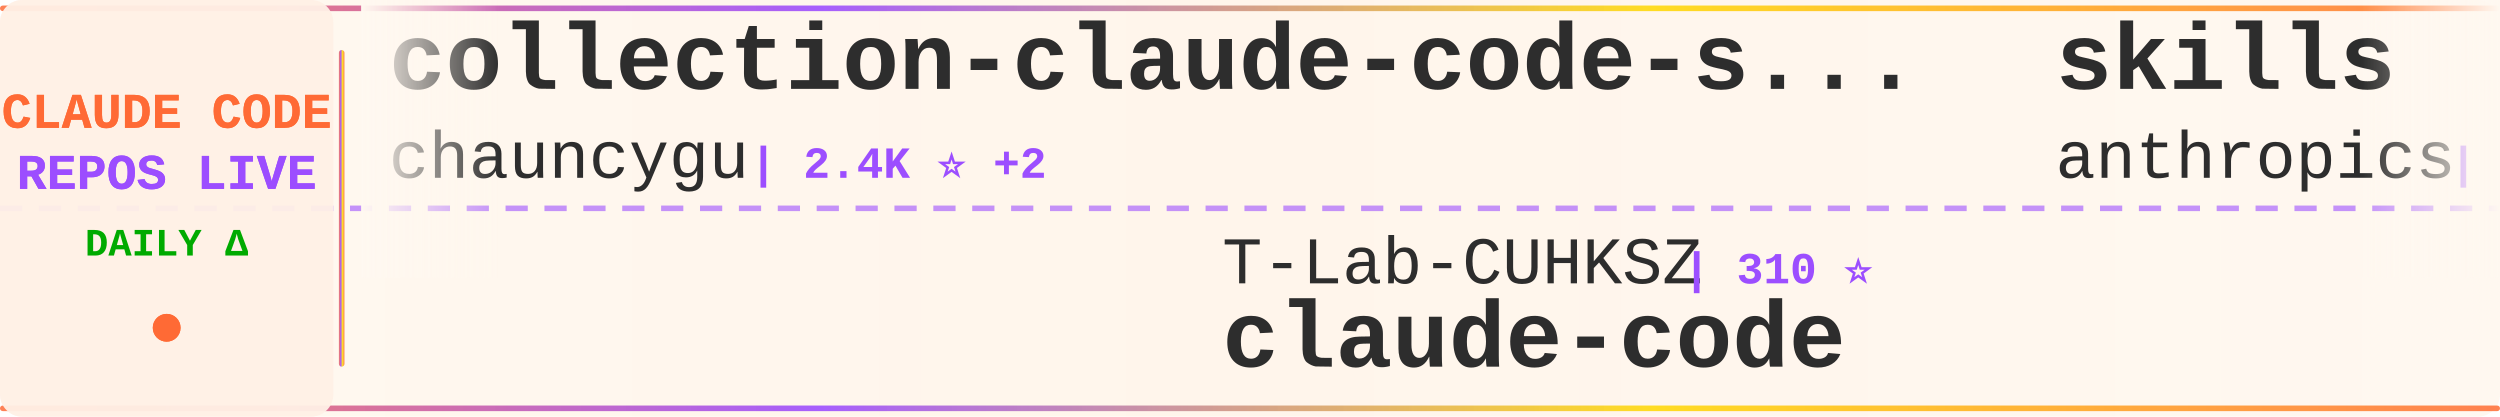
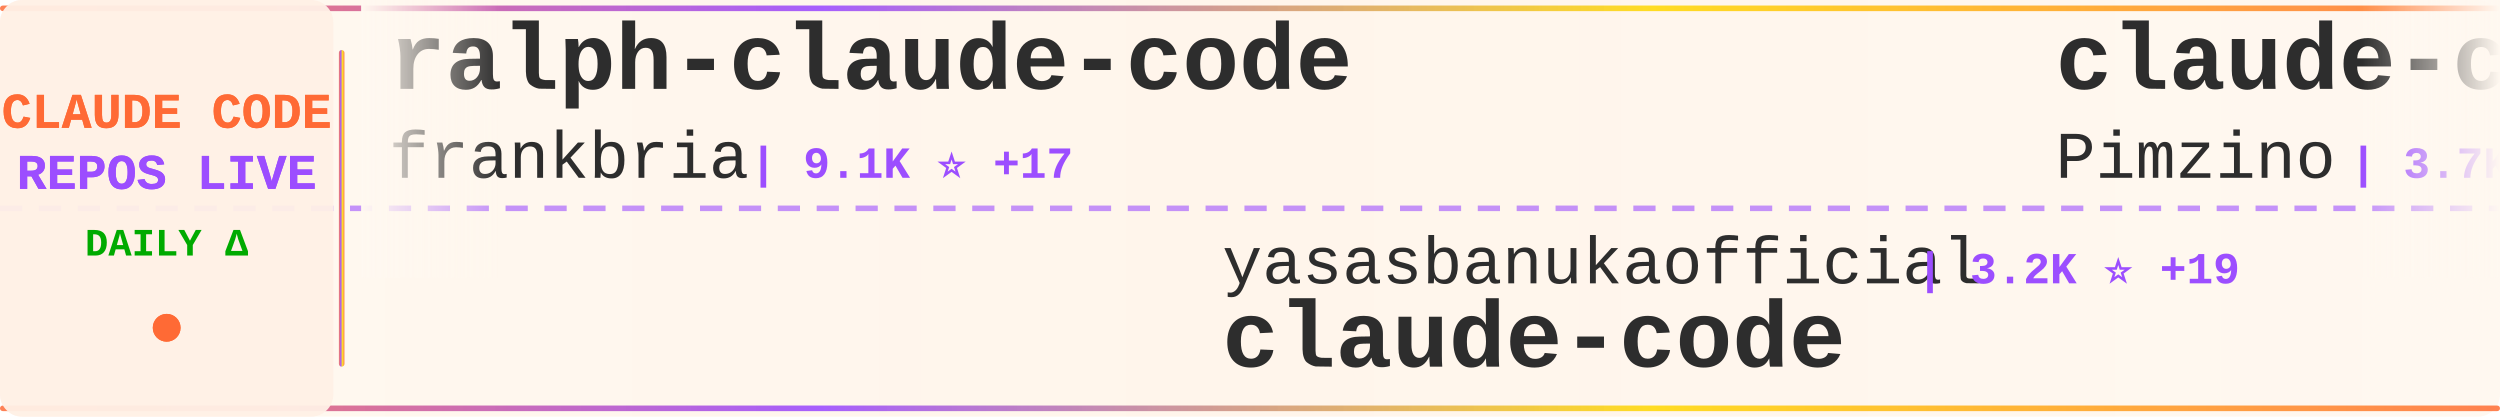
<svg xmlns="http://www.w3.org/2000/svg" width="900" height="150">
  <defs>
    <linearGradient id="tickerBg" x1="0%" y1="0%" x2="100%" y2="0%">
      <stop offset="0%" style="stop-color:#fff8f0;stop-opacity:0.98" />
      <stop offset="50%" style="stop-color:#fff5eb;stop-opacity:1" />
      <stop offset="100%" style="stop-color:#fff8f0;stop-opacity:0.98" />
    </linearGradient>
    <linearGradient id="borderGrad" x1="0%" y1="0%" x2="100%" y2="0%">
      <stop offset="0%" style="stop-color:#FF6B35;stop-opacity:0.85">
        <animate attributeName="stop-opacity" values="0.85;1;0.85" dur="2s" repeatCount="indefinite" />
      </stop>
      <stop offset="33%" style="stop-color:#9C4EFF;stop-opacity:0.9">
        <animate attributeName="stop-opacity" values="0.9;1;0.9" dur="2.2s" repeatCount="indefinite" />
      </stop>
      <stop offset="66%" style="stop-color:#FFD700;stop-opacity:0.85">
        <animate attributeName="stop-opacity" values="0.85;1;0.85" dur="1.8s" repeatCount="indefinite" />
      </stop>
      <stop offset="100%" style="stop-color:#FF6B35;stop-opacity:0.85">
        <animate attributeName="stop-opacity" values="0.85;1;0.85" dur="2s" repeatCount="indefinite" />
      </stop>
    </linearGradient>
    <filter id="textGlow">
      <feGaussianBlur stdDeviation="0.15" result="coloredBlur" />
      <feMerge>
        <feMergeNode in="coloredBlur" />
        <feMergeNode in="SourceGraphic" />
      </feMerge>
    </filter>
    <filter id="metricGlow">
      <feGaussianBlur stdDeviation="0.2" result="coloredBlur" />
      <feMerge>
        <feMergeNode in="coloredBlur" />
        <feMergeNode in="SourceGraphic" />
      </feMerge>
    </filter>
    <linearGradient id="leftFade" x1="0%" y1="0%" x2="100%" y2="0%">
      <stop offset="0%" style="stop-color:#fff8f0;stop-opacity:1" />
      <stop offset="100%" style="stop-color:#fff8f0;stop-opacity:0" />
    </linearGradient>
    <linearGradient id="rightFade" x1="0%" y1="0%" x2="100%" y2="0%">
      <stop offset="0%" style="stop-color:#fff8f0;stop-opacity:0" />
      <stop offset="100%" style="stop-color:#fff8f0;stop-opacity:1" />
    </linearGradient>
  </defs>
  <rect width="900" height="150" fill="url(#tickerBg)" rx="8" />
  <rect x="0" y="2" width="900" height="2" fill="url(#borderGrad)" rx="1" />
  <rect x="0" y="146" width="900" height="2" fill="url(#borderGrad)" rx="1" />
  <line x1="0" y1="75" x2="900" y2="75" stroke="#9C4EFF" stroke-width="2" stroke-dasharray="8 6" opacity="0.6" />
  <rect x="0" y="0" width="120" height="150" fill="#fff0e6" opacity="0.95" rx="8" />
  <text x="60" y="46" font-family="'Courier New', monospace" font-size="18" font-weight="bold" fill="#FF6B35" text-anchor="middle" filter="url(#textGlow)">
    CLAUDE CODE
  </text>
  <text x="60" y="68" font-family="'Courier New', monospace" font-size="18" font-weight="bold" fill="#9C4EFF" text-anchor="middle" filter="url(#textGlow)">
    REPOS LIVE
  </text>
  <text x="60" y="92" font-family="'Courier New', monospace" font-size="14" font-weight="bold" fill="#00aa00" text-anchor="middle">
    DAILY Δ
  </text>
  <circle cx="60" cy="118" r="5" fill="#FF6B35" filter="url(#metricGlow)">
    <animate attributeName="r" values="4;6;4" dur="1.5s" repeatCount="indefinite" />
    <animate attributeName="opacity" values="0.6;1;0.6" dur="1.5s" repeatCount="indefinite" />
  </circle>
  <rect x="122" y="18" width="2" height="114" fill="url(#borderGrad)" rx="1" />
  <clipPath id="tickerClip">
    <rect x="130" y="0" width="770" height="150" />
  </clipPath>
  <g clip-path="url(#tickerClip)">
    <g id="tickerItems">
      <animateTransform attributeName="transform" attributeType="XML" type="translate" from="0 0" to="-3000 0" dur="54s" repeatCount="indefinite" />
      <g transform="translate(0, 0)">
-         <text x="140" y="32" font-family="'Courier New', monospace" font-size="34" font-weight="bold" fill="#2d2d2d">collection-claude-code-s...</text>
-         <text x="140" y="64" font-family="'Courier New', monospace" font-size="24" font-weight="normal" fill="#2d2d2d" opacity="1.0">chauncygu</text>
-         <text x="270" y="64" font-family="'Courier New', monospace" font-size="16" font-weight="bold" fill="#9C4EFF"> | 2.4K ⭐ +2</text>
+         <text x="140" y="32" font-family="'Courier New', monospace" font-size="34" font-weight="bold" fill="#2d2d2d">ralph-claude-code</text>
+         <text x="140" y="64" font-family="'Courier New', monospace" font-size="24" font-weight="normal" fill="#2d2d2d" opacity="1.0">frankbria</text>
+         <text x="270" y="64" font-family="'Courier New', monospace" font-size="16" font-weight="bold" fill="#9C4EFF"> | 9.1K ⭐ +17</text>
      </g>
      <g transform="translate(300, 0)">
-         <text x="140" y="102" font-family="'Courier New', monospace" font-size="24" font-weight="normal" fill="#2d2d2d" opacity="1.0">T-Lab-CUHKSZ</text>
-         <text x="306" y="102" font-family="'Courier New', monospace" font-size="16" font-weight="bold" fill="#9C4EFF"> | 310 ⭐</text>
-         <text x="140" y="132" font-family="'Courier New', monospace" font-size="34" font-weight="bold" fill="#2d2d2d">claude-code</text>
-       </g>
-       <g transform="translate(600, 0)">
-         <text x="140" y="32" font-family="'Courier New', monospace" font-size="34" font-weight="bold" fill="#2d2d2d">skills</text>
-         <text x="140" y="64" font-family="'Courier New', monospace" font-size="24" font-weight="normal" fill="#2d2d2d" opacity="1.0">anthropics</text>
-         <text x="282" y="64" font-family="'Courier New', monospace" font-size="16" font-weight="bold" fill="#9C4EFF"> | 134.1K ⭐ +656</text>
-       </g>
-       <g transform="translate(900, 0)">
-         <text x="140" y="102" font-family="'Courier New', monospace" font-size="24" font-weight="normal" fill="#2d2d2d" opacity="1.0">farion1231</text>
-         <text x="282" y="102" font-family="'Courier New', monospace" font-size="16" font-weight="bold" fill="#9C4EFF"> | 70.6K ⭐ +1.1K</text>
-         <text x="140" y="132" font-family="'Courier New', monospace" font-size="34" font-weight="bold" fill="#2d2d2d">cc-switch</text>
-       </g>
-       <g transform="translate(1200, 0)">
-         <text x="140" y="32" font-family="'Courier New', monospace" font-size="34" font-weight="bold" fill="#2d2d2d">free-claude-code</text>
-         <text x="140" y="64" font-family="'Courier New', monospace" font-size="24" font-weight="normal" fill="#2d2d2d" opacity="1.0">Alishahryar1</text>
-         <text x="306" y="64" font-family="'Courier New', monospace" font-size="16" font-weight="bold" fill="#9C4EFF"> | 24.5K ⭐ +256</text>
-       </g>
-       <g transform="translate(1500, 0)">
-         <text x="140" y="102" font-family="'Courier New', monospace" font-size="24" font-weight="normal" fill="#2d2d2d" opacity="1.0">wanshuiyin</text>
-         <text x="282" y="102" font-family="'Courier New', monospace" font-size="16" font-weight="bold" fill="#9C4EFF"> | 9.3K ⭐ +149</text>
-         <text x="140" y="132" font-family="'Courier New', monospace" font-size="34" font-weight="bold" fill="#2d2d2d">Auto-claude-code-researc...</text>
-       </g>
-       <g transform="translate(1800, 0)">
-         <text x="140" y="32" font-family="'Courier New', monospace" font-size="34" font-weight="bold" fill="#2d2d2d">learn-claude-code</text>
-         <text x="140" y="64" font-family="'Courier New', monospace" font-size="24" font-weight="normal" fill="#2d2d2d" opacity="1.0">shareAI-lab</text>
-         <text x="294" y="64" font-family="'Courier New', monospace" font-size="16" font-weight="bold" fill="#9C4EFF"> | 60.4K ⭐ +250</text>
-       </g>
-       <g transform="translate(2100, 0)">
        <text x="140" y="102" font-family="'Courier New', monospace" font-size="24" font-weight="normal" fill="#2d2d2d" opacity="1.0">yasasbanukaofficial</text>
        <text x="390" y="102" font-family="'Courier New', monospace" font-size="16" font-weight="bold" fill="#9C4EFF"> | 3.2K ⭐ +19</text>
        <text x="140" y="132" font-family="'Courier New', monospace" font-size="34" font-weight="bold" fill="#2d2d2d">claude-code</text>
      </g>
+       <g transform="translate(600, 0)">
+         <text x="140" y="32" font-family="'Courier New', monospace" font-size="34" font-weight="bold" fill="#2d2d2d">claude-code-spec-workflo...</text>
+         <text x="140" y="64" font-family="'Courier New', monospace" font-size="24" font-weight="normal" fill="#2d2d2d" opacity="1.0">Pimzino</text>
+         <text x="246" y="64" font-family="'Courier New', monospace" font-size="16" font-weight="bold" fill="#9C4EFF"> | 3.7K ⭐ +2</text>
+       </g>
+       <g transform="translate(900, 0)">
+         <text x="140" y="102" font-family="'Courier New', monospace" font-size="24" font-weight="normal" fill="#2d2d2d" opacity="1.0">multica-ai</text>
+         <text x="282" y="102" font-family="'Courier New', monospace" font-size="16" font-weight="bold" fill="#9C4EFF"> | 129.5K ⭐ +1.3K</text>
+         <text x="140" y="132" font-family="'Courier New', monospace" font-size="34" font-weight="bold" fill="#2d2d2d">andrej-karpathy-skills</text>
+       </g>
+       <g transform="translate(1200, 0)">
+         <text x="140" y="32" font-family="'Courier New', monospace" font-size="34" font-weight="bold" fill="#2d2d2d">learn-claude-code</text>
+         <text x="140" y="64" font-family="'Courier New', monospace" font-size="24" font-weight="normal" fill="#2d2d2d" opacity="1.0">shareAI-lab</text>
+         <text x="294" y="64" font-family="'Courier New', monospace" font-size="16" font-weight="bold" fill="#9C4EFF"> | 60.5K ⭐ +257</text>
+       </g>
+       <g transform="translate(1500, 0)">
+         <text x="140" y="102" font-family="'Courier New', monospace" font-size="24" font-weight="normal" fill="#2d2d2d" opacity="1.0">anthropics</text>
+         <text x="282" y="102" font-family="'Courier New', monospace" font-size="16" font-weight="bold" fill="#9C4EFF"> | 7.6K ⭐ +24</text>
+         <text x="140" y="132" font-family="'Courier New', monospace" font-size="34" font-weight="bold" fill="#2d2d2d">claude-code-action</text>
+       </g>
+       <g transform="translate(1800, 0)">
+         <text x="140" y="32" font-family="'Courier New', monospace" font-size="34" font-weight="bold" fill="#2d2d2d">claude-code-infrastructu...</text>
+         <text x="140" y="64" font-family="'Courier New', monospace" font-size="24" font-weight="normal" fill="#2d2d2d" opacity="1.0">diet103</text>
+         <text x="246" y="64" font-family="'Courier New', monospace" font-size="16" font-weight="bold" fill="#9C4EFF"> | 9.6K ⭐ +7</text>
+       </g>
+       <g transform="translate(2100, 0)">
+         <text x="140" y="102" font-family="'Courier New', monospace" font-size="24" font-weight="normal" fill="#2d2d2d" opacity="1.0">anthropics</text>
+         <text x="282" y="102" font-family="'Courier New', monospace" font-size="16" font-weight="bold" fill="#9C4EFF"> | 123.5K ⭐ +342</text>
+         <text x="140" y="132" font-family="'Courier New', monospace" font-size="34" font-weight="bold" fill="#2d2d2d">claude-code</text>
+       </g>
      <g transform="translate(2400, 0)">
-         <text x="140" y="32" font-family="'Courier New', monospace" font-size="34" font-weight="bold" fill="#2d2d2d">claude-code</text>
-         <text x="140" y="64" font-family="'Courier New', monospace" font-size="24" font-weight="normal" fill="#2d2d2d" opacity="1.0">mehmoodosman</text>
-         <text x="306" y="64" font-family="'Courier New', monospace" font-size="16" font-weight="bold" fill="#9C4EFF"> | 169 ⭐</text>
+         <text x="140" y="32" font-family="'Courier New', monospace" font-size="34" font-weight="bold" fill="#2d2d2d">sc-claude-code-files</text>
+         <text x="140" y="64" font-family="'Courier New', monospace" font-size="24" font-weight="normal" fill="#2d2d2d" opacity="1.0">https-deeplearning-ai</text>
+         <text x="414" y="64" font-family="'Courier New', monospace" font-size="16" font-weight="bold" fill="#9C4EFF"> | 509 ⭐</text>
      </g>
      <g transform="translate(2700, 0)">
-         <text x="140" y="102" font-family="'Courier New', monospace" font-size="24" font-weight="normal" fill="#2d2d2d" opacity="1.0">Hyper66666</text>
-         <text x="282" y="102" font-family="'Courier New', monospace" font-size="16" font-weight="bold" fill="#9C4EFF"> | 214 ⭐</text>
-         <text x="140" y="132" font-family="'Courier New', monospace" font-size="34" font-weight="bold" fill="#2d2d2d">claude-code-sourcemap</text>
+         <text x="140" y="102" font-family="'Courier New', monospace" font-size="24" font-weight="normal" fill="#2d2d2d" opacity="1.0">guanshan</text>
+         <text x="258" y="102" font-family="'Courier New', monospace" font-size="16" font-weight="bold" fill="#9C4EFF"> | 59 ⭐</text>
+         <text x="140" y="132" font-family="'Courier New', monospace" font-size="34" font-weight="bold" fill="#2d2d2d">ClaudeCode</text>
      </g>
      <g transform="translate(3000, 0)">
-         <text x="140" y="32" font-family="'Courier New', monospace" font-size="34" font-weight="bold" fill="#2d2d2d">collection-claude-code-s...</text>
-         <text x="140" y="64" font-family="'Courier New', monospace" font-size="24" font-weight="normal" fill="#2d2d2d" opacity="1.0">chauncygu</text>
-         <text x="270" y="64" font-family="'Courier New', monospace" font-size="16" font-weight="bold" fill="#9C4EFF"> | 2.4K ⭐ +2</text>
+         <text x="140" y="32" font-family="'Courier New', monospace" font-size="34" font-weight="bold" fill="#2d2d2d">ralph-claude-code</text>
+         <text x="140" y="64" font-family="'Courier New', monospace" font-size="24" font-weight="normal" fill="#2d2d2d" opacity="1.0">frankbria</text>
+         <text x="270" y="64" font-family="'Courier New', monospace" font-size="16" font-weight="bold" fill="#9C4EFF"> | 9.1K ⭐ +17</text>
      </g>
      <g transform="translate(3300, 0)">
-         <text x="140" y="102" font-family="'Courier New', monospace" font-size="24" font-weight="normal" fill="#2d2d2d" opacity="1.0">T-Lab-CUHKSZ</text>
-         <text x="306" y="102" font-family="'Courier New', monospace" font-size="16" font-weight="bold" fill="#9C4EFF"> | 310 ⭐</text>
+         <text x="140" y="102" font-family="'Courier New', monospace" font-size="24" font-weight="normal" fill="#2d2d2d" opacity="1.0">yasasbanukaofficial</text>
+         <text x="390" y="102" font-family="'Courier New', monospace" font-size="16" font-weight="bold" fill="#9C4EFF"> | 3.2K ⭐ +19</text>
        <text x="140" y="132" font-family="'Courier New', monospace" font-size="34" font-weight="bold" fill="#2d2d2d">claude-code</text>
      </g>
      <g transform="translate(3600, 0)">
-         <text x="140" y="32" font-family="'Courier New', monospace" font-size="34" font-weight="bold" fill="#2d2d2d">skills</text>
-         <text x="140" y="64" font-family="'Courier New', monospace" font-size="24" font-weight="normal" fill="#2d2d2d" opacity="1.0">anthropics</text>
-         <text x="282" y="64" font-family="'Courier New', monospace" font-size="16" font-weight="bold" fill="#9C4EFF"> | 134.1K ⭐ +656</text>
+         <text x="140" y="32" font-family="'Courier New', monospace" font-size="34" font-weight="bold" fill="#2d2d2d">claude-code-spec-workflo...</text>
+         <text x="140" y="64" font-family="'Courier New', monospace" font-size="24" font-weight="normal" fill="#2d2d2d" opacity="1.0">Pimzino</text>
+         <text x="246" y="64" font-family="'Courier New', monospace" font-size="16" font-weight="bold" fill="#9C4EFF"> | 3.7K ⭐ +2</text>
      </g>
      <g transform="translate(3900, 0)">
-         <text x="140" y="102" font-family="'Courier New', monospace" font-size="24" font-weight="normal" fill="#2d2d2d" opacity="1.0">farion1231</text>
-         <text x="282" y="102" font-family="'Courier New', monospace" font-size="16" font-weight="bold" fill="#9C4EFF"> | 70.6K ⭐ +1.1K</text>
-         <text x="140" y="132" font-family="'Courier New', monospace" font-size="34" font-weight="bold" fill="#2d2d2d">cc-switch</text>
+         <text x="140" y="102" font-family="'Courier New', monospace" font-size="24" font-weight="normal" fill="#2d2d2d" opacity="1.0">multica-ai</text>
+         <text x="282" y="102" font-family="'Courier New', monospace" font-size="16" font-weight="bold" fill="#9C4EFF"> | 129.5K ⭐ +1.3K</text>
+         <text x="140" y="132" font-family="'Courier New', monospace" font-size="34" font-weight="bold" fill="#2d2d2d">andrej-karpathy-skills</text>
      </g>
    </g>
  </g>
  <rect x="130" y="0" width="50" height="100" fill="url(#leftFade)" />
  <rect x="850" y="0" width="50" height="100" fill="url(#rightFade)" />
</svg>
